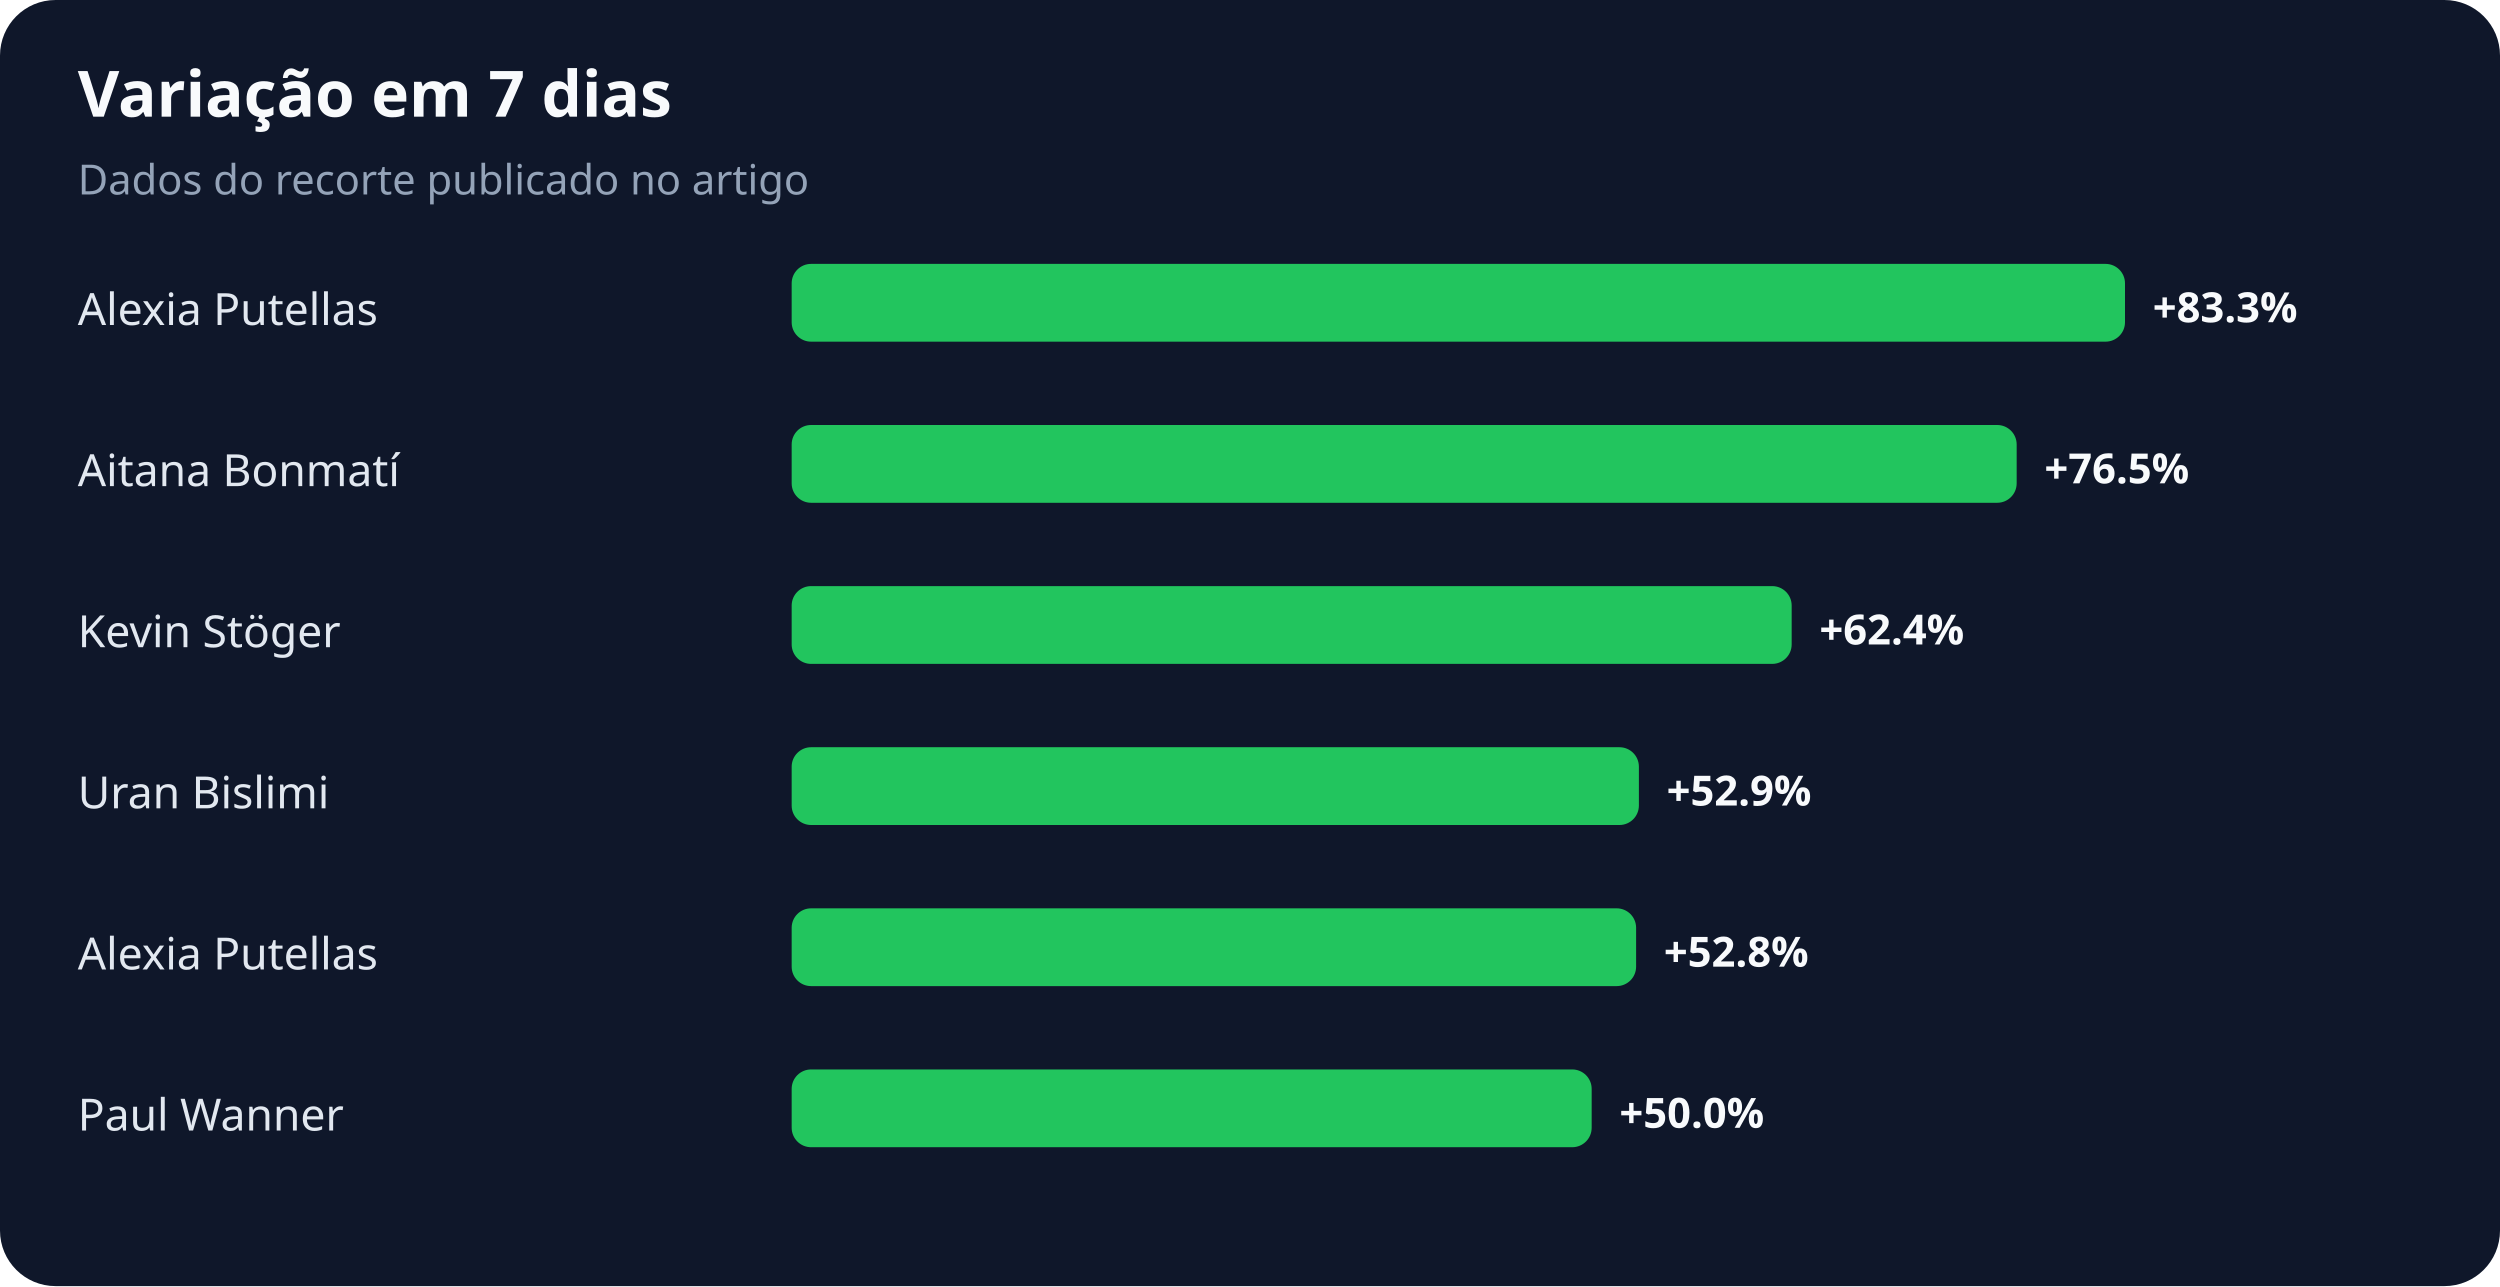
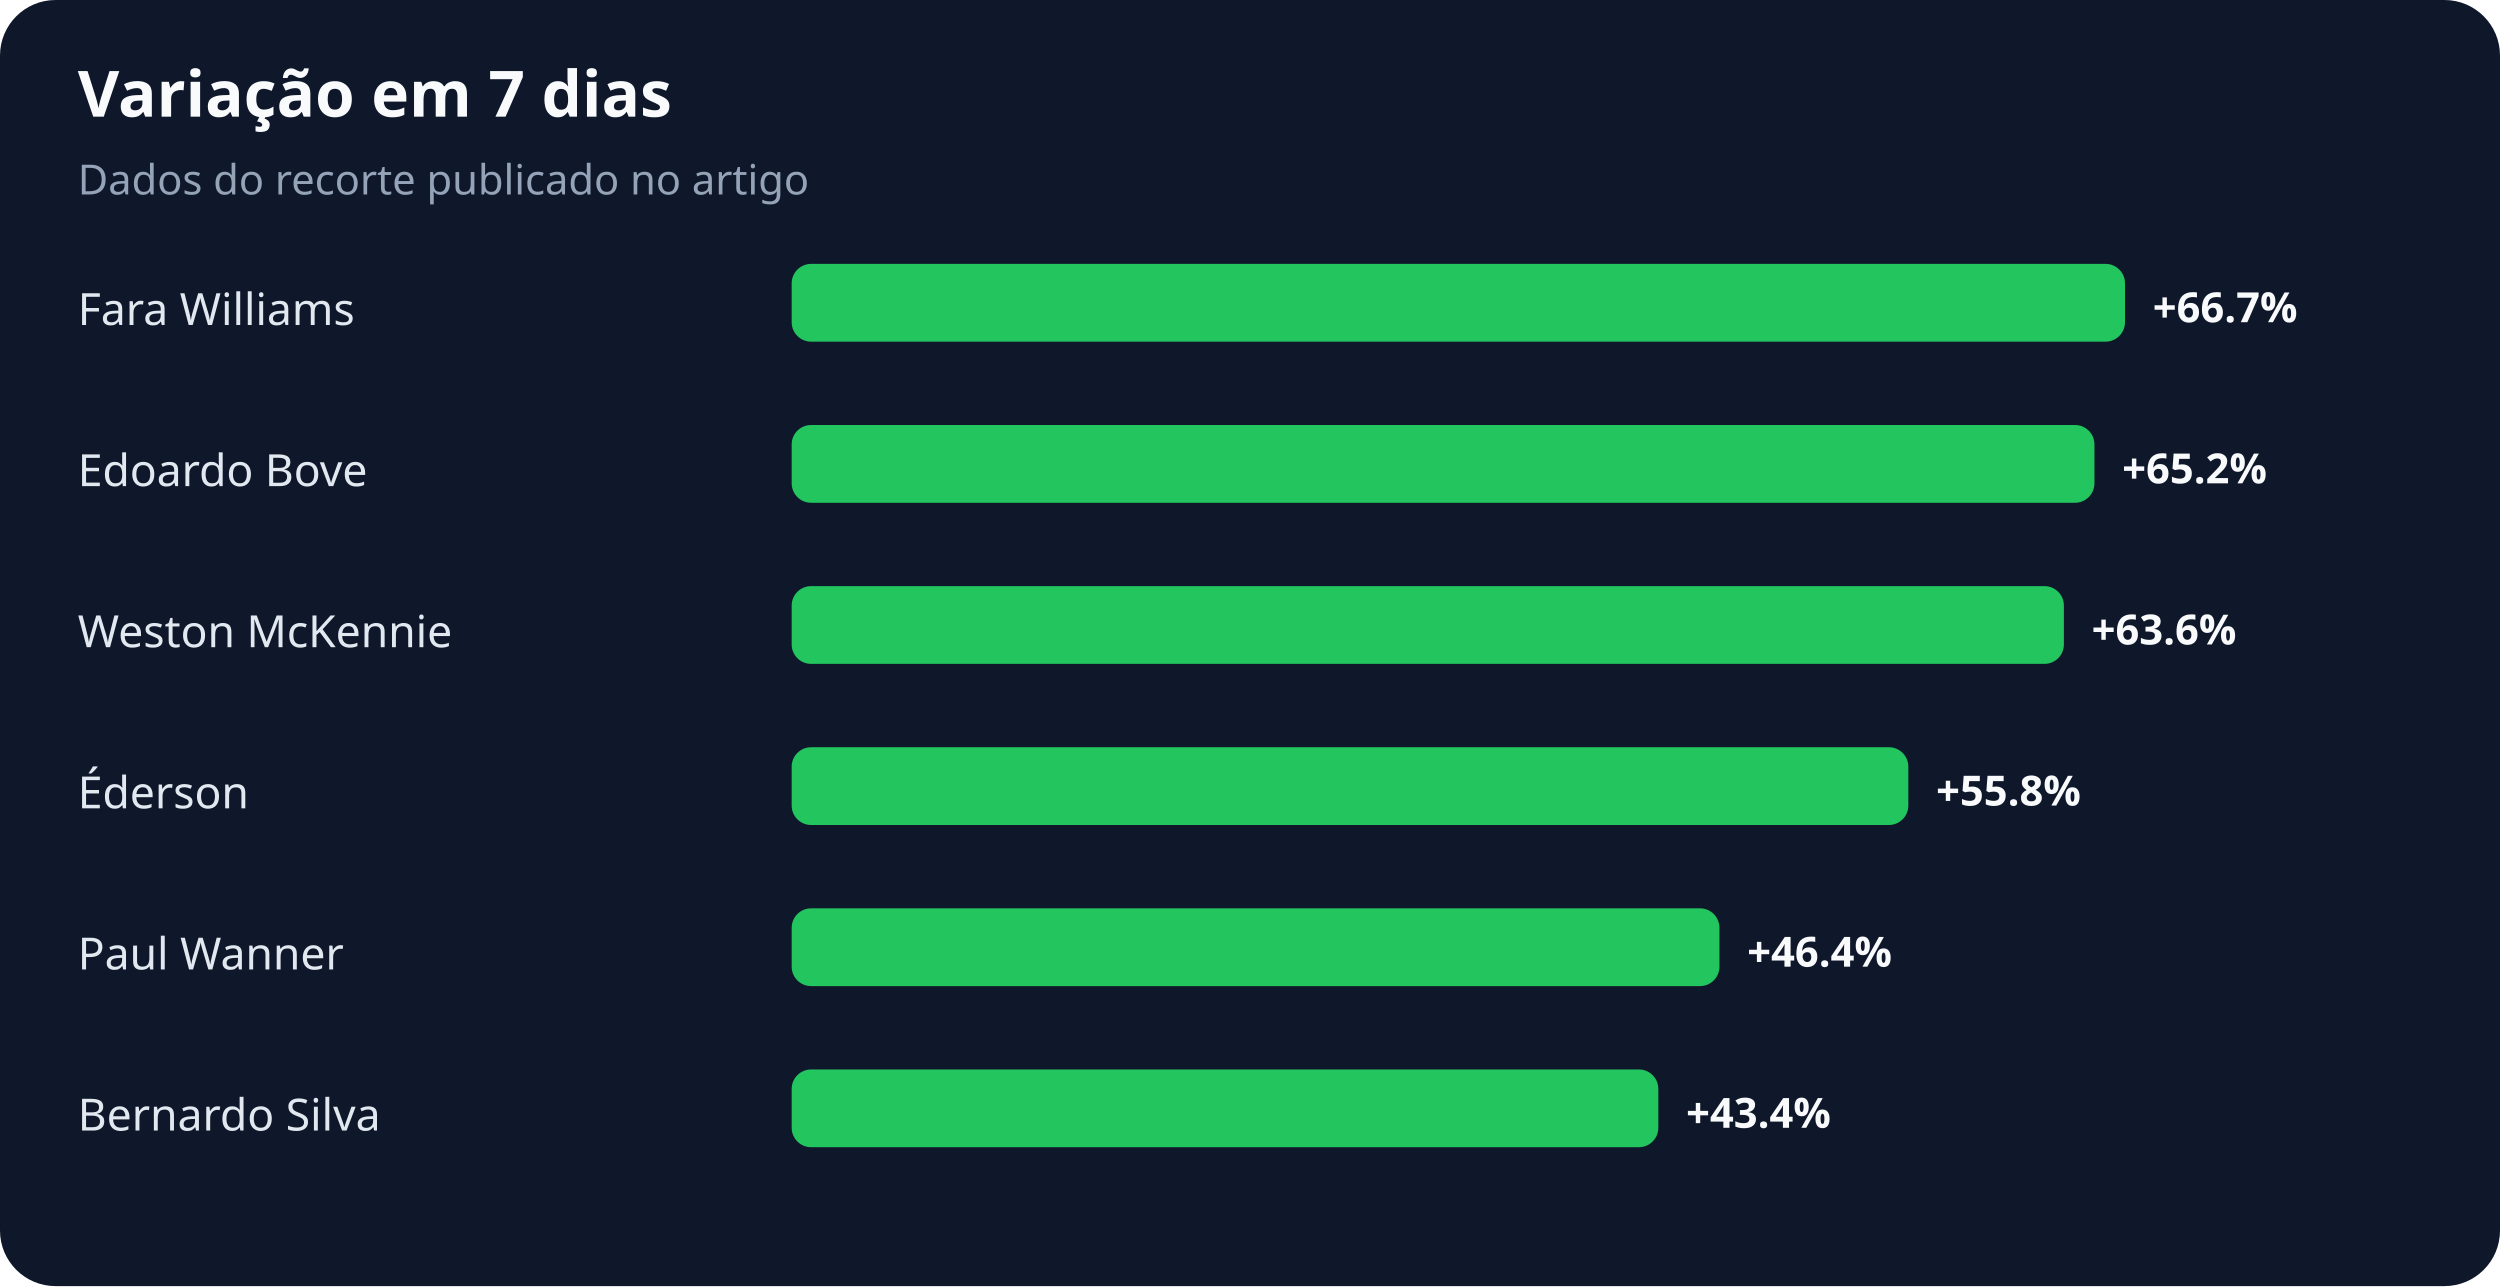
<svg xmlns="http://www.w3.org/2000/svg" width="900" height="463" viewBox="0 0 900 463" role="img" aria-labelledby="title desc">
  <rect width="100%" height="100%" rx="20" fill="#0f172a" />
  <text x="28" y="42" fill="#f8fafc" font-family="system-ui,sans-serif" font-size="23" font-weight="700">Variação em 7 dias</text>
  <text x="28" y="70" fill="#94a3b8" font-family="system-ui,sans-serif" font-size="15">Dados do recorte publicado no artigo</text>
-   <text x="28" y="117" fill="#e2e8f0" font-family="system-ui,sans-serif" font-size="16">Alexia Putellas</text>
+   <text x="28" y="117" fill="#e2e8f0" font-family="system-ui,sans-serif" font-size="16">Fara Williams</text>
  <rect x="285" y="95" width="480" height="28" rx="7" fill="#22c55e" />
-   <text x="775" y="116" fill="#f8fafc" font-family="system-ui,sans-serif" font-size="15" font-weight="700">+83.3%</text>
-   <text x="28" y="175" fill="#e2e8f0" font-family="system-ui,sans-serif" font-size="16">Aitana Bonmatí</text>
-   <rect x="285" y="153" width="441" height="28" rx="7" fill="#22c55e" />
-   <text x="736" y="174" fill="#f8fafc" font-family="system-ui,sans-serif" font-size="15" font-weight="700">+76.5%</text>
-   <text x="28" y="233" fill="#e2e8f0" font-family="system-ui,sans-serif" font-size="16">Kevin Stöger</text>
-   <rect x="285" y="211" width="360" height="28" rx="7" fill="#22c55e" />
-   <text x="655" y="232" fill="#f8fafc" font-family="system-ui,sans-serif" font-size="15" font-weight="700">+62.4%</text>
-   <text x="28" y="291" fill="#e2e8f0" font-family="system-ui,sans-serif" font-size="16">Uran Bislimi</text>
-   <rect x="285" y="269" width="305" height="28" rx="7" fill="#22c55e" />
-   <text x="600" y="290" fill="#f8fafc" font-family="system-ui,sans-serif" font-size="15" font-weight="700">+52.9%</text>
-   <text x="28" y="349" fill="#e2e8f0" font-family="system-ui,sans-serif" font-size="16">Alexia Putellas</text>
-   <rect x="285" y="327" width="304" height="28" rx="7" fill="#22c55e" />
-   <text x="599" y="348" fill="#f8fafc" font-family="system-ui,sans-serif" font-size="15" font-weight="700">+52.8%</text>
-   <text x="28" y="407" fill="#e2e8f0" font-family="system-ui,sans-serif" font-size="16">Paul Wanner</text>
-   <rect x="285" y="385" width="288" height="28" rx="7" fill="#22c55e" />
-   <text x="583" y="406" fill="#f8fafc" font-family="system-ui,sans-serif" font-size="15" font-weight="700">+50.0%</text>
+   <text x="775" y="116" fill="#f8fafc" font-family="system-ui,sans-serif" font-size="15" font-weight="700">+66.7%</text>
+   <text x="28" y="175" fill="#e2e8f0" font-family="system-ui,sans-serif" font-size="16">Edoardo Bove</text>
+   <rect x="285" y="153" width="469" height="28" rx="7" fill="#22c55e" />
+   <text x="764" y="174" fill="#f8fafc" font-family="system-ui,sans-serif" font-size="15" font-weight="700">+65.2%</text>
+   <text x="28" y="233" fill="#e2e8f0" font-family="system-ui,sans-serif" font-size="16">Weston McKennie</text>
+   <rect x="285" y="211" width="458" height="28" rx="7" fill="#22c55e" />
+   <text x="753" y="232" fill="#f8fafc" font-family="system-ui,sans-serif" font-size="15" font-weight="700">+63.6%</text>
+   <text x="28" y="291" fill="#e2e8f0" font-family="system-ui,sans-serif" font-size="16">Éderson</text>
+   <rect x="285" y="269" width="402" height="28" rx="7" fill="#22c55e" />
+   <text x="697" y="290" fill="#f8fafc" font-family="system-ui,sans-serif" font-size="15" font-weight="700">+55.8%</text>
+   <text x="28" y="349" fill="#e2e8f0" font-family="system-ui,sans-serif" font-size="16">Paul Wanner</text>
+   <rect x="285" y="327" width="334" height="28" rx="7" fill="#22c55e" />
+   <text x="629" y="348" fill="#f8fafc" font-family="system-ui,sans-serif" font-size="15" font-weight="700">+46.4%</text>
+   <text x="28" y="407" fill="#e2e8f0" font-family="system-ui,sans-serif" font-size="16">Bernardo Silva</text>
+   <rect x="285" y="385" width="312" height="28" rx="7" fill="#22c55e" />
+   <text x="607" y="406" fill="#f8fafc" font-family="system-ui,sans-serif" font-size="15" font-weight="700">+43.4%</text>
</svg>
